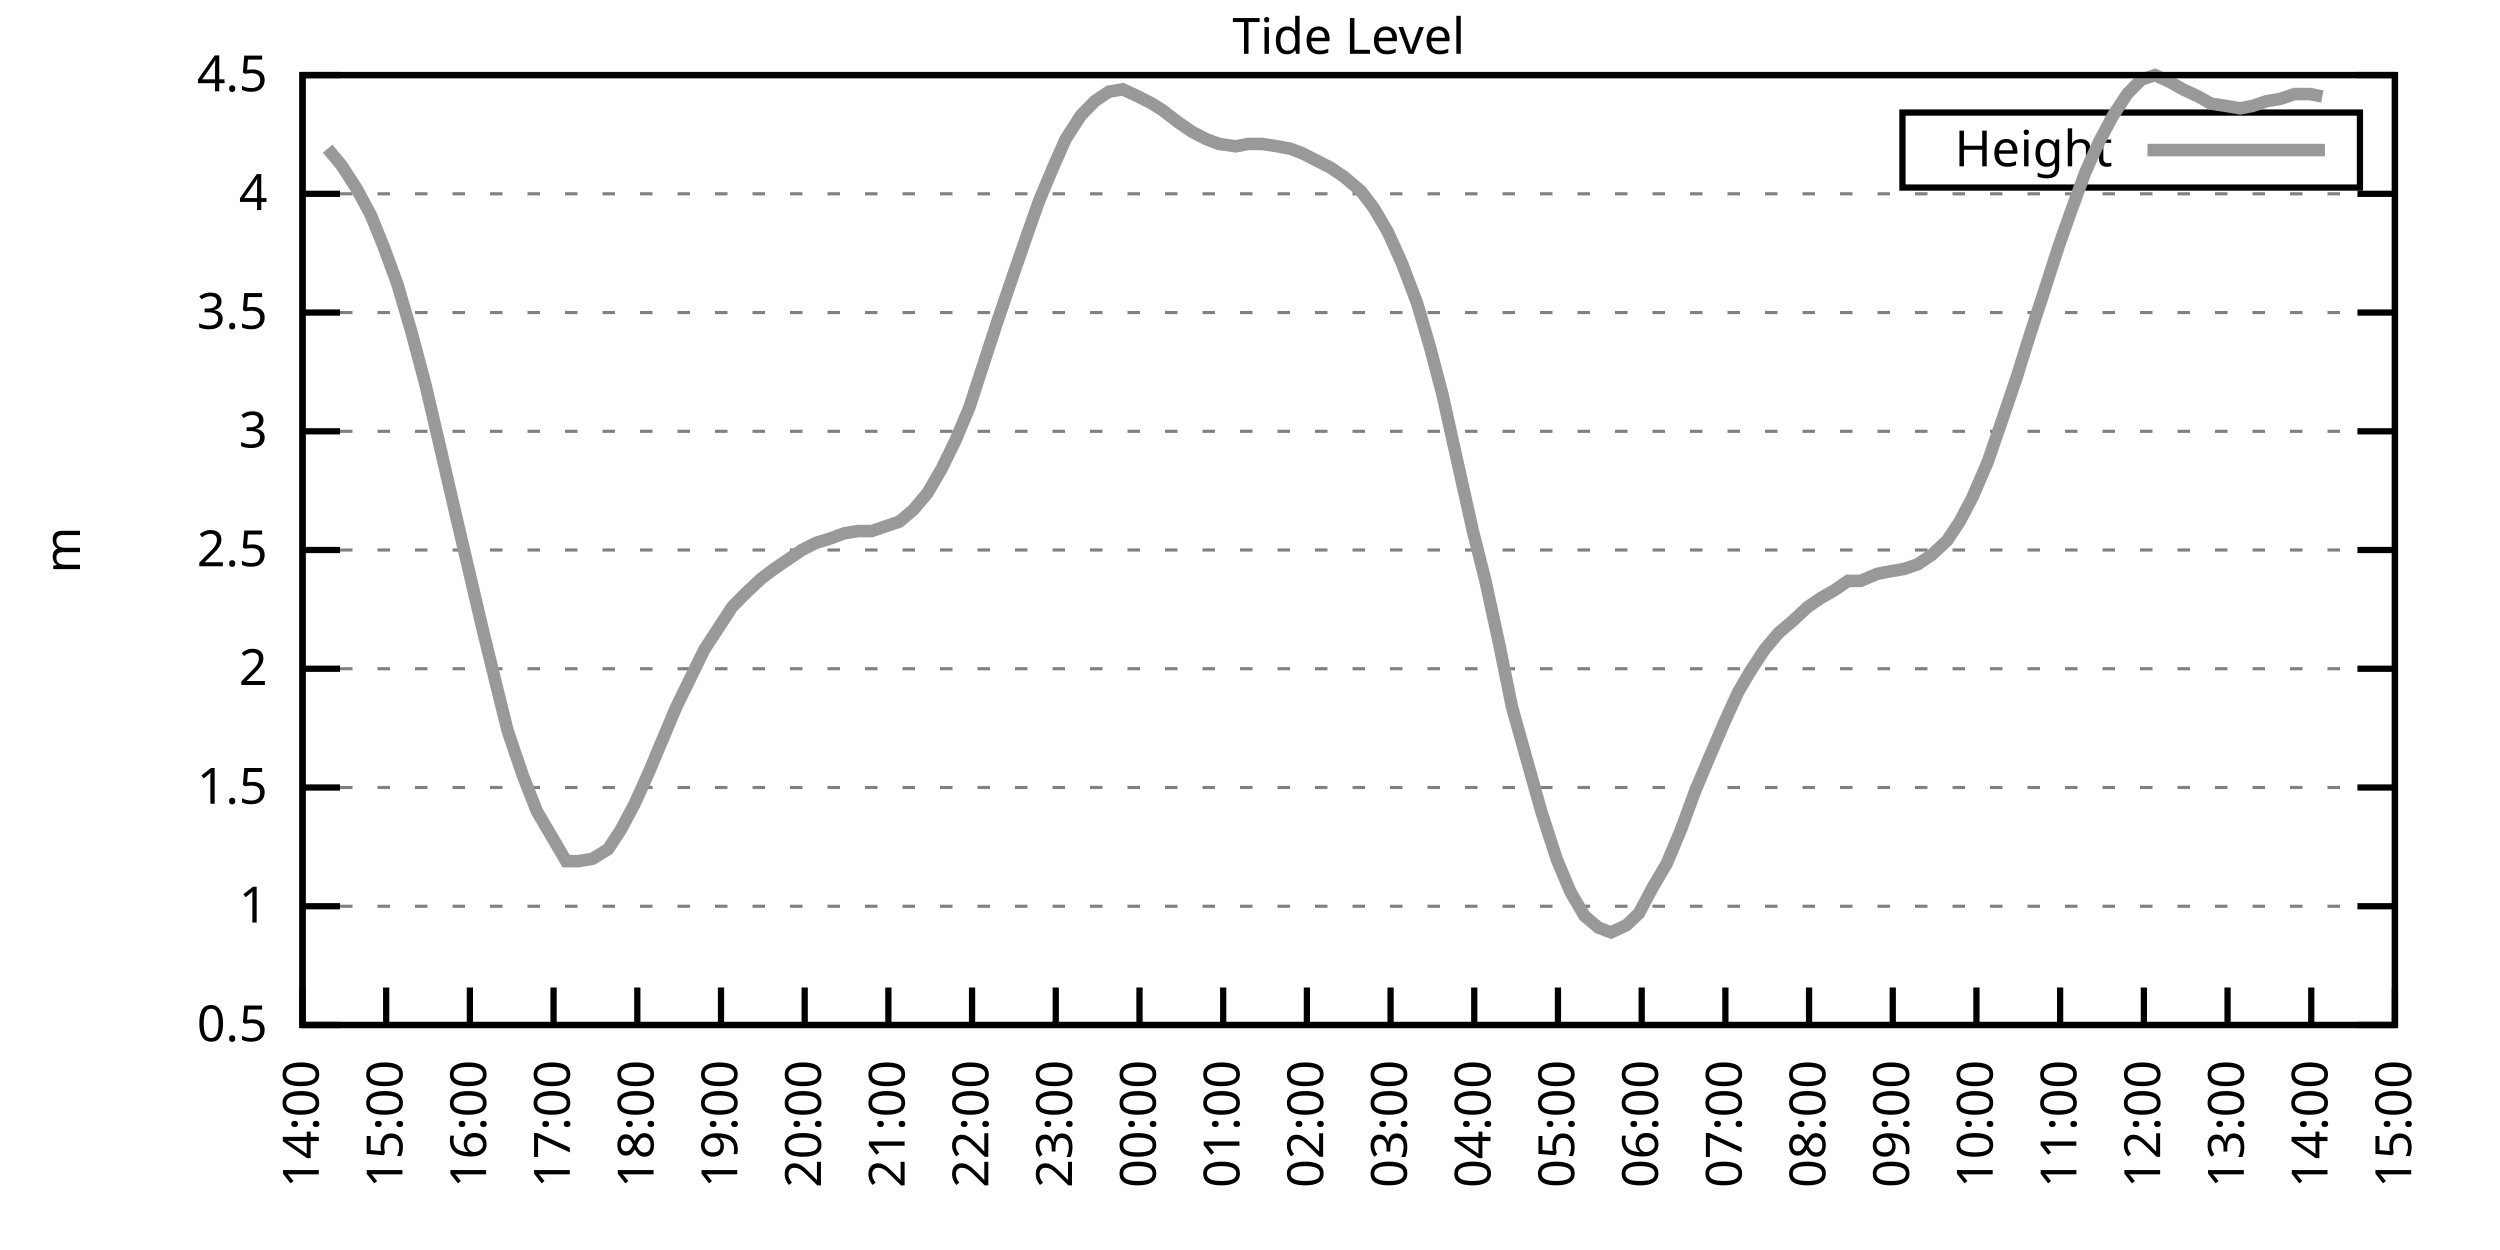
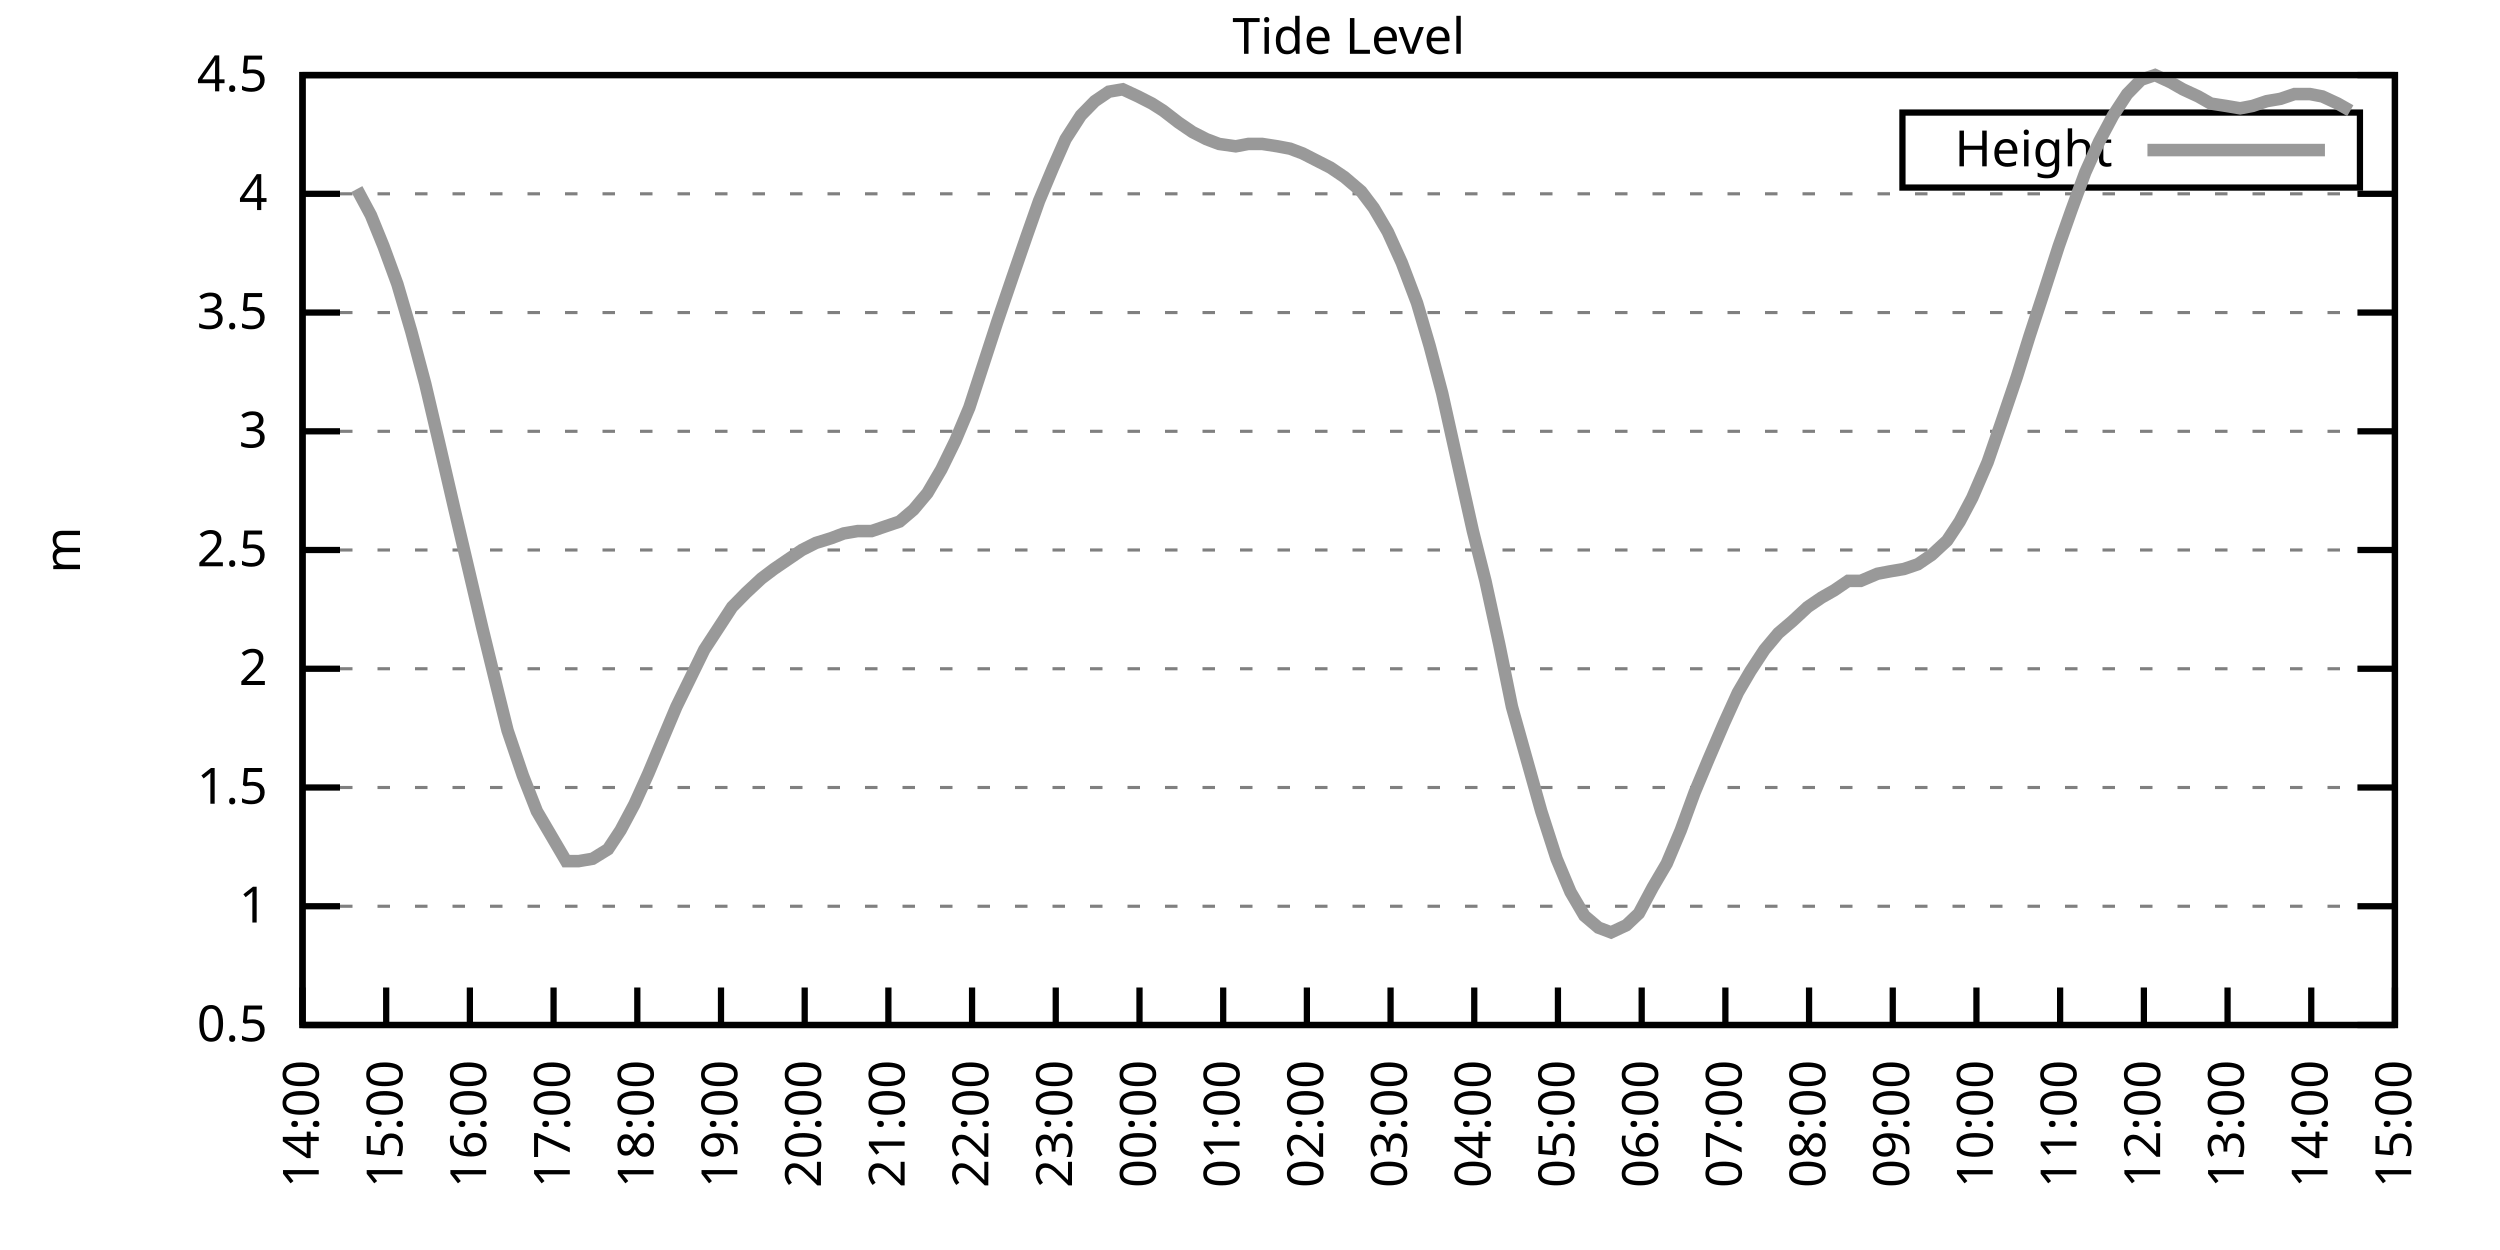
<svg xmlns="http://www.w3.org/2000/svg" xmlns:xlink="http://www.w3.org/1999/xlink" width="400" height="200" viewBox="0 0 400 200">
  <g id="gnuplot_canvas">
    <rect x="0" y="0" width="400" height="200" fill="none" />
    <defs>
      <circle id="gpDot" r="0.5" stroke-width="0.5" stroke="currentColor" />
      <path id="gpPt0" stroke-width="0.333" stroke="currentColor" d="M-1,0 h2 M0,-1 v2" />
      <path id="gpPt1" stroke-width="0.333" stroke="currentColor" d="M-1,-1 L1,1 M1,-1 L-1,1" />
      <path id="gpPt2" stroke-width="0.333" stroke="currentColor" d="M-1,0 L1,0 M0,-1 L0,1 M-1,-1 L1,1 M-1,1 L1,-1" />
      <rect id="gpPt3" stroke-width="0.333" stroke="currentColor" x="-1" y="-1" width="2" height="2" />
      <rect id="gpPt4" stroke-width="0.333" stroke="currentColor" fill="currentColor" x="-1" y="-1" width="2" height="2" />
      <circle id="gpPt5" stroke-width="0.333" stroke="currentColor" cx="0" cy="0" r="1" />
      <use xlink:href="#gpPt5" id="gpPt6" fill="currentColor" stroke="none" />
      <path id="gpPt7" stroke-width="0.333" stroke="currentColor" d="M0,-1.33 L-1.33,0.67 L1.33,0.67 z" />
      <use xlink:href="#gpPt7" id="gpPt8" fill="currentColor" stroke="none" />
      <use xlink:href="#gpPt7" id="gpPt9" stroke="currentColor" transform="rotate(180)" />
      <use xlink:href="#gpPt9" id="gpPt10" fill="currentColor" stroke="none" />
      <use xlink:href="#gpPt3" id="gpPt11" stroke="currentColor" transform="rotate(45)" />
      <use xlink:href="#gpPt11" id="gpPt12" fill="currentColor" stroke="none" />
      <path id="gpPt13" stroke-width="0.333" stroke="currentColor" d="M0,1.330 L1.265,0.411 L0.782,-1.067 L-0.782,-1.076 L-1.265,0.411 z" />
      <use xlink:href="#gpPt13" id="gpPt14" fill="currentColor" stroke="none" />
      <filter id="textbox" filterUnits="objectBoundingBox" x="0" y="0" height="1" width="1">
        <feFlood flood-color="white" flood-opacity="1" result="bgnd" />
        <feComposite in="SourceGraphic" in2="bgnd" operator="atop" />
      </filter>
      <filter id="greybox" filterUnits="objectBoundingBox" x="0" y="0" height="1" width="1">
        <feFlood flood-color="lightgrey" flood-opacity="1" result="grey" />
        <feComposite in="SourceGraphic" in2="grey" operator="atop" />
      </filter>
    </defs>
    <g fill="none" color="white" stroke="currentColor" stroke-width="1.00" stroke-linecap="butt" stroke-linejoin="miter">
</g>
    <g fill="none" color="black" stroke="currentColor" stroke-width="1.00" stroke-linecap="butt" stroke-linejoin="miter">
      <g stroke="none" shape-rendering="crispEdges">
        <polygon fill="rgb(255, 255, 255)" points="48.40,164.00 383.18,164.00 383.18,12.02 48.40,12.02 " />
      </g>
    </g>
    <g fill="none" color="black" stroke="currentColor" stroke-width="1.00" stroke-linecap="butt" stroke-linejoin="miter">
</g>
    <g fill="none" color="black" stroke="black" stroke-width="0.50" stroke-linecap="butt" stroke-linejoin="miter">
</g>
    <g fill="none" color="gray" stroke="currentColor" stroke-width="0.50" stroke-linecap="butt" stroke-linejoin="miter">
      <path stroke="gray" stroke-dasharray="2,4" class="gridline" d="M48.40,164.00 L383.19,164.00  " />
    </g>
    <g fill="none" color="gray" stroke="gray" stroke-width="1.00" stroke-linecap="butt" stroke-linejoin="miter">
</g>
    <g fill="none" color="black" stroke="currentColor" stroke-width="1.00" stroke-linecap="butt" stroke-linejoin="miter">
      <path stroke="black" d="M48.40,164.00 L54.40,164.00 M383.19,164.00 L377.19,164.00  " />
      <g transform="translate(42.80,166.60)" stroke="none" fill="black" font-family="Sans" font-size="8.00" text-anchor="end">
        <text>
          <tspan font-family="Sans"> 0.5</tspan>
        </text>
      </g>
    </g>
    <g fill="none" color="black" stroke="currentColor" stroke-width="1.00" stroke-linecap="butt" stroke-linejoin="miter">
</g>
    <g fill="none" color="black" stroke="black" stroke-width="0.50" stroke-linecap="butt" stroke-linejoin="miter">
</g>
    <g fill="none" color="gray" stroke="currentColor" stroke-width="0.50" stroke-linecap="butt" stroke-linejoin="miter">
      <path stroke="gray" stroke-dasharray="2,4" class="gridline" d="M48.40,145.00 L383.19,145.00  " />
    </g>
    <g fill="none" color="gray" stroke="gray" stroke-width="1.00" stroke-linecap="butt" stroke-linejoin="miter">
</g>
    <g fill="none" color="black" stroke="currentColor" stroke-width="1.00" stroke-linecap="butt" stroke-linejoin="miter">
      <path stroke="black" d="M48.40,145.00 L54.40,145.00 M383.19,145.00 L377.19,145.00  " />
      <g transform="translate(42.80,147.60)" stroke="none" fill="black" font-family="Sans" font-size="8.00" text-anchor="end">
        <text>
          <tspan font-family="Sans"> 1</tspan>
        </text>
      </g>
    </g>
    <g fill="none" color="black" stroke="currentColor" stroke-width="1.00" stroke-linecap="butt" stroke-linejoin="miter">
</g>
    <g fill="none" color="black" stroke="black" stroke-width="0.50" stroke-linecap="butt" stroke-linejoin="miter">
</g>
    <g fill="none" color="gray" stroke="currentColor" stroke-width="0.50" stroke-linecap="butt" stroke-linejoin="miter">
      <path stroke="gray" stroke-dasharray="2,4" class="gridline" d="M48.40,126.00 L383.19,126.00  " />
    </g>
    <g fill="none" color="gray" stroke="gray" stroke-width="1.00" stroke-linecap="butt" stroke-linejoin="miter">
</g>
    <g fill="none" color="black" stroke="currentColor" stroke-width="1.00" stroke-linecap="butt" stroke-linejoin="miter">
      <path stroke="black" d="M48.40,126.00 L54.40,126.00 M383.19,126.00 L377.19,126.00  " />
      <g transform="translate(42.80,128.60)" stroke="none" fill="black" font-family="Sans" font-size="8.00" text-anchor="end">
        <text>
          <tspan font-family="Sans"> 1.5</tspan>
        </text>
      </g>
    </g>
    <g fill="none" color="black" stroke="currentColor" stroke-width="1.00" stroke-linecap="butt" stroke-linejoin="miter">
</g>
    <g fill="none" color="black" stroke="black" stroke-width="0.50" stroke-linecap="butt" stroke-linejoin="miter">
</g>
    <g fill="none" color="gray" stroke="currentColor" stroke-width="0.50" stroke-linecap="butt" stroke-linejoin="miter">
      <path stroke="gray" stroke-dasharray="2,4" class="gridline" d="M48.40,107.00 L383.19,107.00  " />
    </g>
    <g fill="none" color="gray" stroke="gray" stroke-width="1.00" stroke-linecap="butt" stroke-linejoin="miter">
</g>
    <g fill="none" color="black" stroke="currentColor" stroke-width="1.00" stroke-linecap="butt" stroke-linejoin="miter">
      <path stroke="black" d="M48.40,107.00 L54.40,107.00 M383.19,107.00 L377.19,107.00  " />
      <g transform="translate(42.80,109.60)" stroke="none" fill="black" font-family="Sans" font-size="8.00" text-anchor="end">
        <text>
          <tspan font-family="Sans"> 2</tspan>
        </text>
      </g>
    </g>
    <g fill="none" color="black" stroke="currentColor" stroke-width="1.00" stroke-linecap="butt" stroke-linejoin="miter">
</g>
    <g fill="none" color="black" stroke="black" stroke-width="0.50" stroke-linecap="butt" stroke-linejoin="miter">
</g>
    <g fill="none" color="gray" stroke="currentColor" stroke-width="0.50" stroke-linecap="butt" stroke-linejoin="miter">
      <path stroke="gray" stroke-dasharray="2,4" class="gridline" d="M48.40,88.00 L383.19,88.00  " />
    </g>
    <g fill="none" color="gray" stroke="gray" stroke-width="1.00" stroke-linecap="butt" stroke-linejoin="miter">
</g>
    <g fill="none" color="black" stroke="currentColor" stroke-width="1.00" stroke-linecap="butt" stroke-linejoin="miter">
      <path stroke="black" d="M48.40,88.00 L54.40,88.00 M383.19,88.00 L377.19,88.00  " />
      <g transform="translate(42.80,90.60)" stroke="none" fill="black" font-family="Sans" font-size="8.00" text-anchor="end">
        <text>
          <tspan font-family="Sans"> 2.5</tspan>
        </text>
      </g>
    </g>
    <g fill="none" color="black" stroke="currentColor" stroke-width="1.00" stroke-linecap="butt" stroke-linejoin="miter">
</g>
    <g fill="none" color="black" stroke="black" stroke-width="0.50" stroke-linecap="butt" stroke-linejoin="miter">
</g>
    <g fill="none" color="gray" stroke="currentColor" stroke-width="0.50" stroke-linecap="butt" stroke-linejoin="miter">
      <path stroke="gray" stroke-dasharray="2,4" class="gridline" d="M48.40,69.01 L383.19,69.01  " />
    </g>
    <g fill="none" color="gray" stroke="gray" stroke-width="1.00" stroke-linecap="butt" stroke-linejoin="miter">
</g>
    <g fill="none" color="black" stroke="currentColor" stroke-width="1.00" stroke-linecap="butt" stroke-linejoin="miter">
      <path stroke="black" d="M48.40,69.01 L54.40,69.01 M383.19,69.01 L377.19,69.01  " />
      <g transform="translate(42.80,71.61)" stroke="none" fill="black" font-family="Sans" font-size="8.00" text-anchor="end">
        <text>
          <tspan font-family="Sans"> 3</tspan>
        </text>
      </g>
    </g>
    <g fill="none" color="black" stroke="currentColor" stroke-width="1.00" stroke-linecap="butt" stroke-linejoin="miter">
</g>
    <g fill="none" color="black" stroke="black" stroke-width="0.50" stroke-linecap="butt" stroke-linejoin="miter">
</g>
    <g fill="none" color="gray" stroke="currentColor" stroke-width="0.50" stroke-linecap="butt" stroke-linejoin="miter">
      <path stroke="gray" stroke-dasharray="2,4" class="gridline" d="M48.40,50.01 L383.19,50.01  " />
    </g>
    <g fill="none" color="gray" stroke="gray" stroke-width="1.00" stroke-linecap="butt" stroke-linejoin="miter">
</g>
    <g fill="none" color="black" stroke="currentColor" stroke-width="1.00" stroke-linecap="butt" stroke-linejoin="miter">
      <path stroke="black" d="M48.40,50.01 L54.40,50.01 M383.19,50.01 L377.19,50.01  " />
      <g transform="translate(42.80,52.61)" stroke="none" fill="black" font-family="Sans" font-size="8.00" text-anchor="end">
        <text>
          <tspan font-family="Sans"> 3.5</tspan>
        </text>
      </g>
    </g>
    <g fill="none" color="black" stroke="currentColor" stroke-width="1.00" stroke-linecap="butt" stroke-linejoin="miter">
</g>
    <g fill="none" color="black" stroke="black" stroke-width="0.50" stroke-linecap="butt" stroke-linejoin="miter">
</g>
    <g fill="none" color="gray" stroke="currentColor" stroke-width="0.50" stroke-linecap="butt" stroke-linejoin="miter">
      <path stroke="gray" stroke-dasharray="2,4" class="gridline" d="M48.40,31.01 L383.19,31.01  " />
    </g>
    <g fill="none" color="gray" stroke="gray" stroke-width="1.00" stroke-linecap="butt" stroke-linejoin="miter">
</g>
    <g fill="none" color="black" stroke="currentColor" stroke-width="1.00" stroke-linecap="butt" stroke-linejoin="miter">
      <path stroke="black" d="M48.40,31.01 L54.40,31.01 M383.19,31.01 L377.19,31.01  " />
      <g transform="translate(42.80,33.61)" stroke="none" fill="black" font-family="Sans" font-size="8.00" text-anchor="end">
        <text>
          <tspan font-family="Sans"> 4</tspan>
        </text>
      </g>
    </g>
    <g fill="none" color="black" stroke="currentColor" stroke-width="1.00" stroke-linecap="butt" stroke-linejoin="miter">
</g>
    <g fill="none" color="black" stroke="black" stroke-width="0.50" stroke-linecap="butt" stroke-linejoin="miter">
</g>
    <g fill="none" color="gray" stroke="currentColor" stroke-width="0.50" stroke-linecap="butt" stroke-linejoin="miter">
      <path stroke="gray" stroke-dasharray="2,4" class="gridline" d="M48.40,12.01 L383.19,12.01  " />
    </g>
    <g fill="none" color="gray" stroke="gray" stroke-width="1.00" stroke-linecap="butt" stroke-linejoin="miter">
</g>
    <g fill="none" color="black" stroke="currentColor" stroke-width="1.00" stroke-linecap="butt" stroke-linejoin="miter">
      <path stroke="black" d="M48.40,12.01 L54.40,12.01 M383.19,12.01 L377.19,12.01  " />
      <g transform="translate(42.80,14.61)" stroke="none" fill="black" font-family="Sans" font-size="8.00" text-anchor="end">
        <text>
          <tspan font-family="Sans"> 4.5</tspan>
        </text>
      </g>
    </g>
    <g fill="none" color="black" stroke="currentColor" stroke-width="1.00" stroke-linecap="butt" stroke-linejoin="miter">
      <path stroke="black" d="M48.40,164.00 L48.40,158.00  " />
      <g transform="translate(51.00,169.60) rotate(270.00)" stroke="none" fill="black" font-family="Sans" font-size="8.00" text-anchor="end">
        <text>
          <tspan font-family="Sans">14:00</tspan>
        </text>
      </g>
    </g>
    <g fill="none" color="black" stroke="currentColor" stroke-width="1.00" stroke-linecap="butt" stroke-linejoin="miter">
      <path stroke="black" d="M61.79,164.00 L61.79,158.00  " />
      <g transform="translate(64.39,169.60) rotate(270.00)" stroke="none" fill="black" font-family="Sans" font-size="8.00" text-anchor="end">
        <text>
          <tspan font-family="Sans">15:00</tspan>
        </text>
      </g>
    </g>
    <g fill="none" color="black" stroke="currentColor" stroke-width="1.00" stroke-linecap="butt" stroke-linejoin="miter">
      <path stroke="black" d="M75.18,164.00 L75.18,158.00  " />
      <g transform="translate(77.78,169.60) rotate(270.00)" stroke="none" fill="black" font-family="Sans" font-size="8.00" text-anchor="end">
        <text>
          <tspan font-family="Sans">16:00</tspan>
        </text>
      </g>
    </g>
    <g fill="none" color="black" stroke="currentColor" stroke-width="1.00" stroke-linecap="butt" stroke-linejoin="miter">
      <path stroke="black" d="M88.57,164.00 L88.57,158.00  " />
      <g transform="translate(91.17,169.60) rotate(270.00)" stroke="none" fill="black" font-family="Sans" font-size="8.00" text-anchor="end">
        <text>
          <tspan font-family="Sans">17:00</tspan>
        </text>
      </g>
    </g>
    <g fill="none" color="black" stroke="currentColor" stroke-width="1.00" stroke-linecap="butt" stroke-linejoin="miter">
      <path stroke="black" d="M101.97,164.00 L101.97,158.00  " />
      <g transform="translate(104.57,169.60) rotate(270.00)" stroke="none" fill="black" font-family="Sans" font-size="8.00" text-anchor="end">
        <text>
          <tspan font-family="Sans">18:00</tspan>
        </text>
      </g>
    </g>
    <g fill="none" color="black" stroke="currentColor" stroke-width="1.00" stroke-linecap="butt" stroke-linejoin="miter">
      <path stroke="black" d="M115.36,164.00 L115.36,158.00  " />
      <g transform="translate(117.96,169.60) rotate(270.00)" stroke="none" fill="black" font-family="Sans" font-size="8.00" text-anchor="end">
        <text>
          <tspan font-family="Sans">19:00</tspan>
        </text>
      </g>
    </g>
    <g fill="none" color="black" stroke="currentColor" stroke-width="1.00" stroke-linecap="butt" stroke-linejoin="miter">
      <path stroke="black" d="M128.75,164.00 L128.75,158.00  " />
      <g transform="translate(131.35,169.60) rotate(270.00)" stroke="none" fill="black" font-family="Sans" font-size="8.00" text-anchor="end">
        <text>
          <tspan font-family="Sans">20:00</tspan>
        </text>
      </g>
    </g>
    <g fill="none" color="black" stroke="currentColor" stroke-width="1.00" stroke-linecap="butt" stroke-linejoin="miter">
      <path stroke="black" d="M142.14,164.00 L142.14,158.00  " />
      <g transform="translate(144.74,169.60) rotate(270.00)" stroke="none" fill="black" font-family="Sans" font-size="8.00" text-anchor="end">
        <text>
          <tspan font-family="Sans">21:00</tspan>
        </text>
      </g>
    </g>
    <g fill="none" color="black" stroke="currentColor" stroke-width="1.00" stroke-linecap="butt" stroke-linejoin="miter">
      <path stroke="black" d="M155.53,164.00 L155.53,158.00  " />
      <g transform="translate(158.13,169.60) rotate(270.00)" stroke="none" fill="black" font-family="Sans" font-size="8.00" text-anchor="end">
        <text>
          <tspan font-family="Sans">22:00</tspan>
        </text>
      </g>
    </g>
    <g fill="none" color="black" stroke="currentColor" stroke-width="1.00" stroke-linecap="butt" stroke-linejoin="miter">
      <path stroke="black" d="M168.92,164.00 L168.92,158.00  " />
      <g transform="translate(171.52,169.60) rotate(270.00)" stroke="none" fill="black" font-family="Sans" font-size="8.00" text-anchor="end">
        <text>
          <tspan font-family="Sans">23:00</tspan>
        </text>
      </g>
    </g>
    <g fill="none" color="black" stroke="currentColor" stroke-width="1.00" stroke-linecap="butt" stroke-linejoin="miter">
      <path stroke="black" d="M182.32,164.00 L182.32,158.00  " />
      <g transform="translate(184.92,169.60) rotate(270.00)" stroke="none" fill="black" font-family="Sans" font-size="8.00" text-anchor="end">
        <text>
          <tspan font-family="Sans">00:00</tspan>
        </text>
      </g>
    </g>
    <g fill="none" color="black" stroke="currentColor" stroke-width="1.00" stroke-linecap="butt" stroke-linejoin="miter">
      <path stroke="black" d="M195.71,164.00 L195.71,158.00  " />
      <g transform="translate(198.31,169.60) rotate(270.00)" stroke="none" fill="black" font-family="Sans" font-size="8.00" text-anchor="end">
        <text>
          <tspan font-family="Sans">01:00</tspan>
        </text>
      </g>
    </g>
    <g fill="none" color="black" stroke="currentColor" stroke-width="1.00" stroke-linecap="butt" stroke-linejoin="miter">
      <path stroke="black" d="M209.10,164.00 L209.10,158.00  " />
      <g transform="translate(211.70,169.60) rotate(270.00)" stroke="none" fill="black" font-family="Sans" font-size="8.00" text-anchor="end">
        <text>
          <tspan font-family="Sans">02:00</tspan>
        </text>
      </g>
    </g>
    <g fill="none" color="black" stroke="currentColor" stroke-width="1.00" stroke-linecap="butt" stroke-linejoin="miter">
      <path stroke="black" d="M222.49,164.00 L222.49,158.00  " />
      <g transform="translate(225.09,169.60) rotate(270.00)" stroke="none" fill="black" font-family="Sans" font-size="8.00" text-anchor="end">
        <text>
          <tspan font-family="Sans">03:00</tspan>
        </text>
      </g>
    </g>
    <g fill="none" color="black" stroke="currentColor" stroke-width="1.00" stroke-linecap="butt" stroke-linejoin="miter">
      <path stroke="black" d="M235.88,164.00 L235.88,158.00  " />
      <g transform="translate(238.48,169.60) rotate(270.00)" stroke="none" fill="black" font-family="Sans" font-size="8.00" text-anchor="end">
        <text>
          <tspan font-family="Sans">04:00</tspan>
        </text>
      </g>
    </g>
    <g fill="none" color="black" stroke="currentColor" stroke-width="1.00" stroke-linecap="butt" stroke-linejoin="miter">
      <path stroke="black" d="M249.27,164.00 L249.27,158.00  " />
      <g transform="translate(251.87,169.60) rotate(270.00)" stroke="none" fill="black" font-family="Sans" font-size="8.00" text-anchor="end">
        <text>
          <tspan font-family="Sans">05:00</tspan>
        </text>
      </g>
    </g>
    <g fill="none" color="black" stroke="currentColor" stroke-width="1.00" stroke-linecap="butt" stroke-linejoin="miter">
      <path stroke="black" d="M262.67,164.00 L262.67,158.00  " />
      <g transform="translate(265.27,169.60) rotate(270.00)" stroke="none" fill="black" font-family="Sans" font-size="8.00" text-anchor="end">
        <text>
          <tspan font-family="Sans">06:00</tspan>
        </text>
      </g>
    </g>
    <g fill="none" color="black" stroke="currentColor" stroke-width="1.00" stroke-linecap="butt" stroke-linejoin="miter">
      <path stroke="black" d="M276.06,164.00 L276.06,158.00  " />
      <g transform="translate(278.66,169.60) rotate(270.00)" stroke="none" fill="black" font-family="Sans" font-size="8.00" text-anchor="end">
        <text>
          <tspan font-family="Sans">07:00</tspan>
        </text>
      </g>
    </g>
    <g fill="none" color="black" stroke="currentColor" stroke-width="1.00" stroke-linecap="butt" stroke-linejoin="miter">
      <path stroke="black" d="M289.45,164.00 L289.45,158.00  " />
      <g transform="translate(292.05,169.60) rotate(270.00)" stroke="none" fill="black" font-family="Sans" font-size="8.00" text-anchor="end">
        <text>
          <tspan font-family="Sans">08:00</tspan>
        </text>
      </g>
    </g>
    <g fill="none" color="black" stroke="currentColor" stroke-width="1.00" stroke-linecap="butt" stroke-linejoin="miter">
      <path stroke="black" d="M302.84,164.00 L302.84,158.00  " />
      <g transform="translate(305.44,169.60) rotate(270.00)" stroke="none" fill="black" font-family="Sans" font-size="8.00" text-anchor="end">
        <text>
          <tspan font-family="Sans">09:00</tspan>
        </text>
      </g>
    </g>
    <g fill="none" color="black" stroke="currentColor" stroke-width="1.00" stroke-linecap="butt" stroke-linejoin="miter">
      <path stroke="black" d="M316.23,164.00 L316.23,158.00  " />
      <g transform="translate(318.83,169.60) rotate(270.00)" stroke="none" fill="black" font-family="Sans" font-size="8.00" text-anchor="end">
        <text>
          <tspan font-family="Sans">10:00</tspan>
        </text>
      </g>
    </g>
    <g fill="none" color="black" stroke="currentColor" stroke-width="1.00" stroke-linecap="butt" stroke-linejoin="miter">
      <path stroke="black" d="M329.62,164.00 L329.62,158.00  " />
      <g transform="translate(332.22,169.60) rotate(270.00)" stroke="none" fill="black" font-family="Sans" font-size="8.00" text-anchor="end">
        <text>
          <tspan font-family="Sans">11:00</tspan>
        </text>
      </g>
    </g>
    <g fill="none" color="black" stroke="currentColor" stroke-width="1.00" stroke-linecap="butt" stroke-linejoin="miter">
      <path stroke="black" d="M343.02,164.00 L343.02,158.00  " />
      <g transform="translate(345.62,169.60) rotate(270.00)" stroke="none" fill="black" font-family="Sans" font-size="8.00" text-anchor="end">
        <text>
          <tspan font-family="Sans">12:00</tspan>
        </text>
      </g>
    </g>
    <g fill="none" color="black" stroke="currentColor" stroke-width="1.00" stroke-linecap="butt" stroke-linejoin="miter">
      <path stroke="black" d="M356.41,164.00 L356.41,158.00  " />
      <g transform="translate(359.01,169.60) rotate(270.00)" stroke="none" fill="black" font-family="Sans" font-size="8.00" text-anchor="end">
        <text>
          <tspan font-family="Sans">13:00</tspan>
        </text>
      </g>
    </g>
    <g fill="none" color="black" stroke="currentColor" stroke-width="1.00" stroke-linecap="butt" stroke-linejoin="miter">
      <path stroke="black" d="M369.80,164.00 L369.80,158.00  " />
      <g transform="translate(372.40,169.60) rotate(270.00)" stroke="none" fill="black" font-family="Sans" font-size="8.00" text-anchor="end">
        <text>
          <tspan font-family="Sans">14:00</tspan>
        </text>
      </g>
    </g>
    <g fill="none" color="black" stroke="currentColor" stroke-width="1.00" stroke-linecap="butt" stroke-linejoin="miter">
      <path stroke="black" d="M383.19,164.00 L383.19,158.00  " />
      <g transform="translate(385.79,169.60) rotate(270.00)" stroke="none" fill="black" font-family="Sans" font-size="8.00" text-anchor="end">
        <text>
          <tspan font-family="Sans">15:00</tspan>
        </text>
      </g>
    </g>
    <g fill="none" color="black" stroke="currentColor" stroke-width="1.00" stroke-linecap="butt" stroke-linejoin="miter">
</g>
    <g fill="none" color="black" stroke="currentColor" stroke-width="1.00" stroke-linecap="butt" stroke-linejoin="miter">
      <path stroke="black" d="M48.40,12.01 L48.40,164.00 L383.19,164.00 L383.19,12.01 L48.40,12.01 Z  " />
    </g>
    <g fill="none" color="black" stroke="currentColor" stroke-width="1.00" stroke-linecap="butt" stroke-linejoin="miter">
</g>
    <g fill="none" color="black" stroke="currentColor" stroke-width="1.00" stroke-linecap="butt" stroke-linejoin="miter">
      <path stroke="black" d="M304.39,30.01 L304.39,18.01 L377.59,18.01 L377.59,30.01 L304.39,30.01 Z  " />
    </g>
    <g id="Tide_level_plot_1">
      <g fill="none" color="white" stroke="black" stroke-width="2.00" stroke-linecap="butt" stroke-linejoin="miter">
</g>
      <g fill="none" color="black" stroke="currentColor" stroke-width="2.00" stroke-linecap="butt" stroke-linejoin="miter">
        <g transform="translate(337.99,26.61)" stroke="none" fill="black" font-family="Sans" font-size="8.00" text-anchor="end">
          <text>
            <tspan font-family="Sans">Height</tspan>
          </text>
        </g>
      </g>
      <g fill="none" color="black" stroke="currentColor" stroke-width="2.00" stroke-linecap="butt" stroke-linejoin="miter">
-         <path stroke="rgb(153, 153, 153)" d="M343.59,24.01 L371.99,24.01 M52.42,23.79 L54.65,26.45 L57.10,30.25 L59.34,34.43 L61.35,39.37 L63.58,45.45   L65.81,53.05 L68.04,61.41 L70.27,70.91 L72.73,81.55 L74.96,91.04 L77.19,100.54 L79.42,109.66 L81.21,116.88   L83.66,124.10 L85.90,129.80 L88.13,133.60 L90.58,137.78 L92.59,137.78 L94.82,137.40 L97.28,135.88 L99.29,132.84   L101.52,128.66 L103.75,123.72 L105.98,118.40 L108.22,113.08 L110.45,108.52 L112.68,103.96 L114.91,100.54 L117.14,97.12   L119.38,94.84 L121.83,92.56 L123.84,91.04 L126.07,89.52 L128.30,88.00 L130.54,86.87 L132.99,86.11 L135.00,85.35   L137.23,84.97 L139.46,84.97 L141.69,84.21 L143.93,83.45 L146.16,81.55 L148.39,78.89 L150.62,75.09 L152.85,70.53   L155.09,65.21 L157.32,58.37 L159.55,51.53 L162.01,44.31 L164.24,37.85 L166.25,32.15 L168.48,26.83 L170.49,22.27   L172.94,18.47 L175.17,16.19 L177.41,14.67 L179.64,14.29 L182.09,15.43 L184.32,16.57 L186.11,17.71 L188.57,19.61   L190.80,21.13 L193.03,22.27 L195.04,23.03 L197.72,23.41 L199.73,23.03 L201.96,23.03 L204.41,23.41 L206.42,23.79   L208.43,24.55 L210.66,25.69 L212.89,26.83 L215.13,28.35 L217.80,30.63 L219.81,33.29 L222.04,37.09 L224.28,42.03   L226.73,48.49 L228.74,55.33 L230.75,62.93 L233.20,73.95 L235.66,84.97 L237.67,92.94 L239.90,103.20 L241.91,113.08   L244.36,121.82 L246.60,129.80 L249.05,137.40 L251.28,142.72 L253.51,146.52 L255.75,148.42 L257.76,149.18 L260.21,148.04   L262.22,146.14 L264.45,141.96 L266.68,138.16 L268.92,132.84 L271.15,126.76 L273.38,121.44 L275.83,115.74 L278.07,110.80   L280.07,107.38 L282.31,103.96 L284.54,101.30 L286.77,99.40 L289.23,97.12 L291.46,95.60 L293.47,94.46 L295.70,92.94   L297.71,92.94 L300.39,91.80 L302.39,91.42 L304.63,91.04 L306.86,90.28 L309.09,88.76 L311.54,86.49 L313.55,83.45   L315.56,79.65 L318.02,73.95 L320.25,67.49 L322.70,60.27 L324.71,53.81 L326.95,46.97 L329.40,39.37 L331.41,33.67   L333.64,27.59 L335.87,22.65 L338.10,18.47 L340.34,15.05 L342.57,12.77 L344.80,12.01 L347.26,13.15 L349.26,14.29   L351.72,15.43 L353.73,16.57 L356.18,16.95 L358.42,17.33 L360.42,16.95 L362.66,16.19 L364.89,15.81 L367.12,15.05   L369.58,15.05 L371.58,15.43  " />
+         <path stroke="rgb(153, 153, 153)" d="M343.59,24.01 L371.99,24.01 M57.10,30.25 L59.34,34.43 L61.35,39.37 L63.58,45.45 L65.81,53.05 L68.04,61.41   L70.27,70.91 L72.73,81.55 L74.96,91.04 L77.19,100.54 L79.42,109.66 L81.21,116.88 L83.66,124.10 L85.90,129.80   L88.13,133.60 L90.58,137.78 L92.59,137.78 L94.82,137.40 L97.28,135.88 L99.29,132.84 L101.52,128.66 L103.75,123.72   L105.98,118.40 L108.22,113.08 L110.45,108.52 L112.68,103.96 L114.91,100.54 L117.14,97.12 L119.38,94.84 L121.83,92.56   L123.84,91.04 L126.07,89.52 L128.30,88.00 L130.54,86.87 L132.99,86.11 L135.00,85.35 L137.23,84.97 L139.46,84.97   L141.69,84.21 L143.93,83.45 L146.16,81.55 L148.39,78.89 L150.62,75.09 L152.85,70.53 L155.09,65.21 L157.32,58.37   L159.55,51.53 L162.01,44.31 L164.24,37.85 L166.25,32.15 L168.48,26.83 L170.49,22.27 L172.94,18.47 L175.17,16.19   L177.41,14.67 L179.64,14.29 L182.09,15.43 L184.32,16.57 L186.11,17.71 L188.57,19.61 L190.80,21.13 L193.03,22.27   L195.04,23.03 L197.72,23.41 L199.73,23.03 L201.96,23.03 L204.41,23.41 L206.42,23.79 L208.43,24.55 L210.66,25.69   L212.89,26.83 L215.13,28.35 L217.80,30.63 L219.81,33.29 L222.04,37.09 L224.28,42.03 L226.73,48.49 L228.74,55.33   L230.75,62.93 L233.20,73.95 L235.66,84.97 L237.67,92.94 L239.90,103.20 L241.91,113.08 L244.36,121.82 L246.60,129.80   L249.05,137.40 L251.28,142.72 L253.51,146.52 L255.75,148.42 L257.76,149.18 L260.21,148.04 L262.22,146.14 L264.45,141.96   L266.68,138.16 L268.92,132.84 L271.15,126.76 L273.38,121.44 L275.83,115.74 L278.07,110.80 L280.07,107.38 L282.31,103.96   L284.54,101.30 L286.77,99.40 L289.23,97.12 L291.46,95.60 L293.47,94.46 L295.70,92.94 L297.71,92.94 L300.39,91.80   L302.39,91.42 L304.63,91.04 L306.86,90.28 L309.09,88.76 L311.54,86.49 L313.55,83.45 L315.56,79.65 L318.02,73.95   L320.25,67.49 L322.70,60.27 L324.71,53.81 L326.95,46.97 L329.40,39.37 L331.41,33.67 L333.64,27.59 L335.87,22.65   L338.10,18.47 L340.34,15.05 L342.57,12.77 L344.80,12.01 L347.26,13.15 L349.26,14.29 L351.72,15.43 L353.73,16.57   L356.18,16.95 L358.42,17.33 L360.42,16.95 L362.66,16.19 L364.89,15.81 L367.12,15.05 L369.58,15.05 L371.58,15.43   L374.04,16.57 L376.05,17.71  " />
      </g>
    </g>
    <g fill="none" color="black" stroke="currentColor" stroke-width="2.00" stroke-linecap="butt" stroke-linejoin="miter">
</g>
    <g fill="none" color="black" stroke="black" stroke-width="1.00" stroke-linecap="butt" stroke-linejoin="miter">
</g>
    <g fill="none" color="black" stroke="currentColor" stroke-width="1.00" stroke-linecap="butt" stroke-linejoin="miter">
      <path stroke="black" d="M48.40,12.01 L48.40,164.00 L383.19,164.00 L383.19,12.01 L48.40,12.01 Z  " />
      <g transform="translate(12.80,88.01) rotate(270.00)" stroke="none" fill="black" font-family="Sans" font-size="8.00" text-anchor="middle">
        <text>
          <tspan font-family="Sans">m</tspan>
        </text>
      </g>
    </g>
    <g fill="none" color="black" stroke="currentColor" stroke-width="1.00" stroke-linecap="butt" stroke-linejoin="miter">
</g>
    <g fill="none" color="black" stroke="currentColor" stroke-width="1.00" stroke-linecap="butt" stroke-linejoin="miter">
      <g transform="translate(215.79,8.61)" stroke="none" fill="black" font-family="Sans" font-size="8.00" text-anchor="middle">
        <text>
          <tspan font-family="Sans">Tide Level</tspan>
        </text>
      </g>
    </g>
    <g fill="none" color="black" stroke="currentColor" stroke-width="1.00" stroke-linecap="butt" stroke-linejoin="miter">
</g>
  </g>
</svg>
